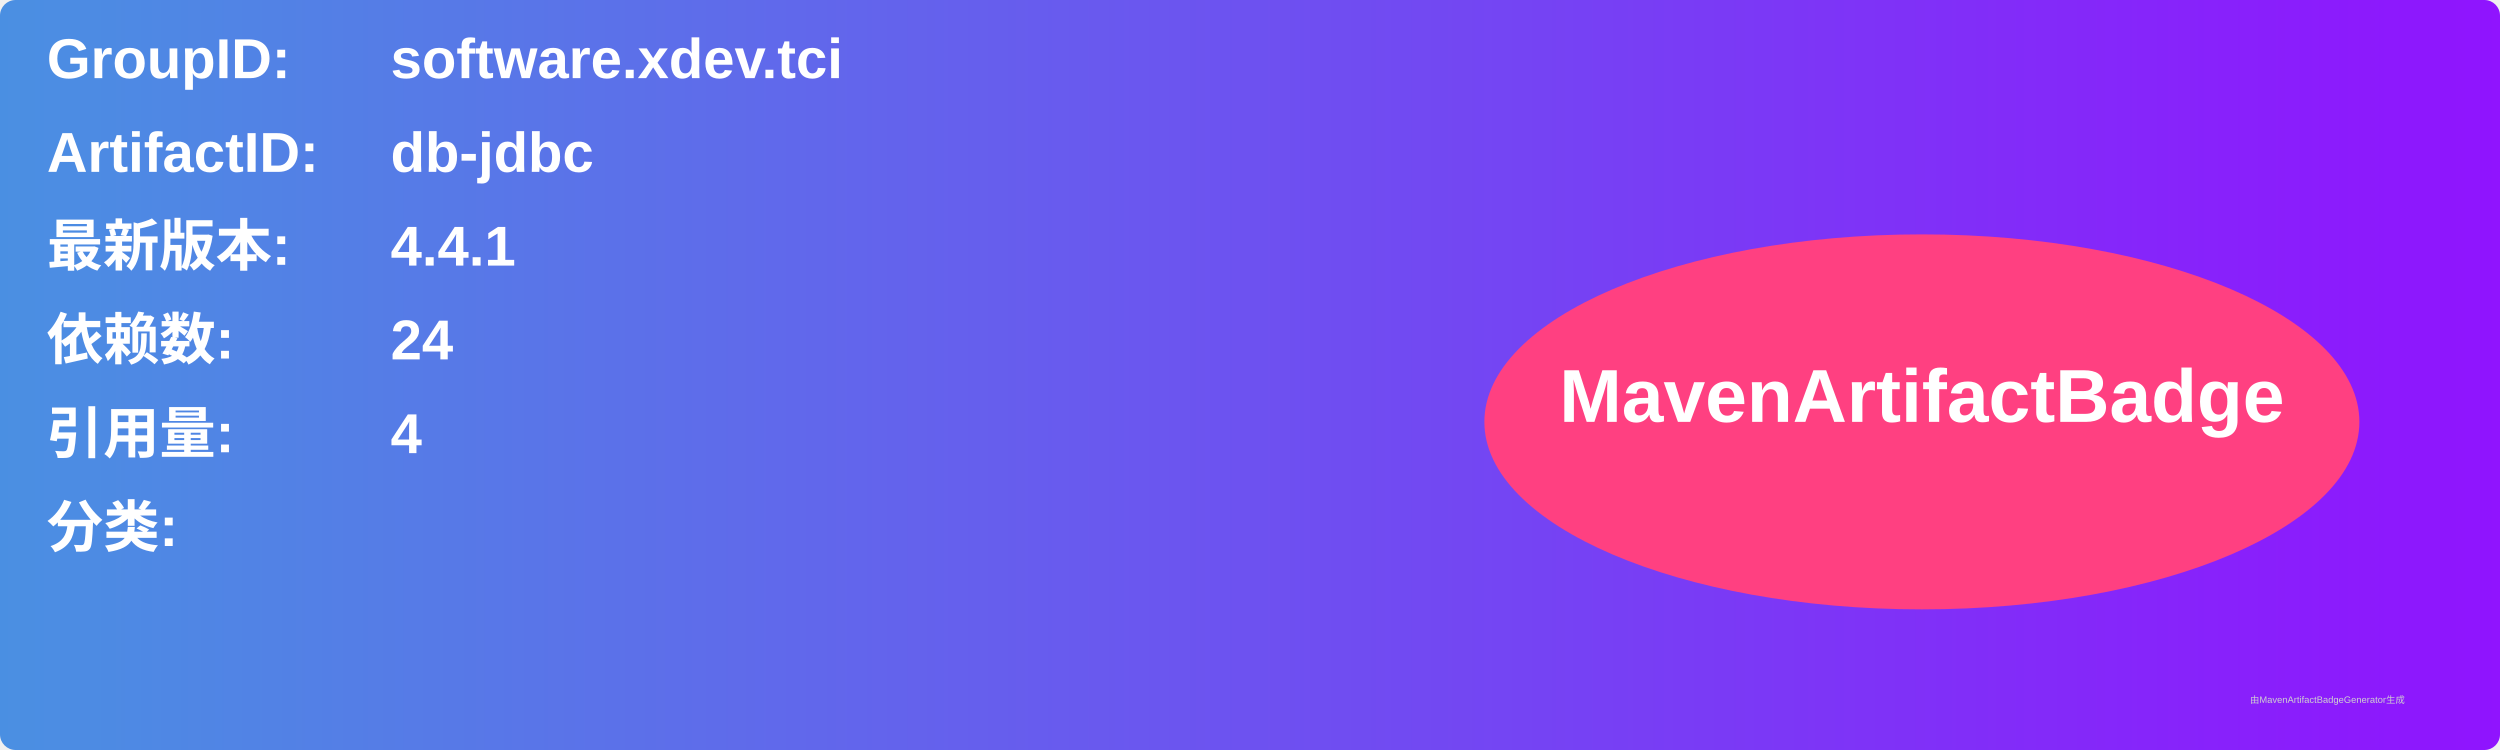
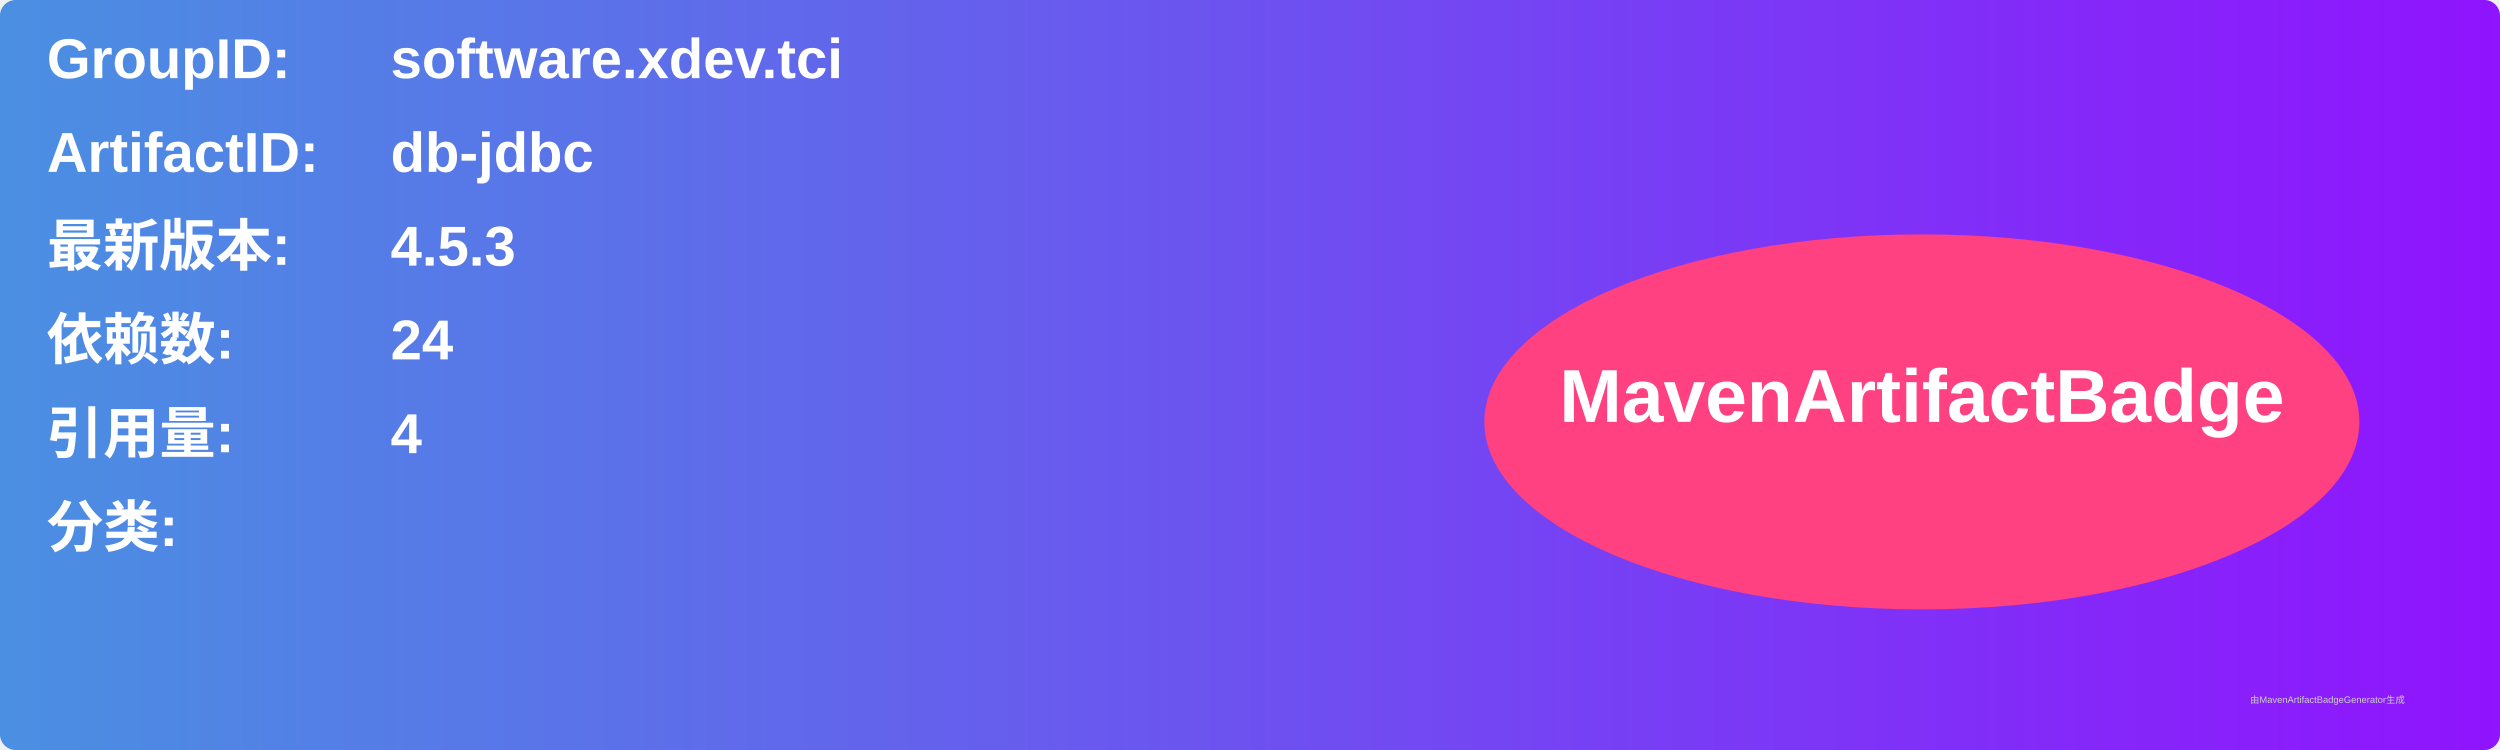
<svg xmlns="http://www.w3.org/2000/svg" width="800" height="240" viewBox="0 0 800 240">
  <linearGradient id="grad" x1="0%" y1="0%" x2="100%" y2="0%">
    <stop offset="0%" stop-color="#4a90e2" />
    <stop offset="100%" stop-color="#9013fe" />
  </linearGradient>
  <rect width="100%" height="100%" rx="5" ry="5" fill="url(#grad)" />
  <g transform="translate(15, 15)">
    <text x="0" y="10" font-family="Arial" font-size="18" fill="white" font-weight="bold" width="260">GroupID:</text>
    <text x="110" y="10" font-family="Arial" font-size="18" fill="white" font-weight="bold" width="460">software.xdev.tci</text>
    <text x="0" y="40" font-family="Arial" font-size="18" fill="white" font-weight="bold" width="260">ArtifactID:</text>
    <text x="110" y="40" font-family="Arial" font-size="18" fill="white" font-weight="bold" width="460">db-jdbc</text>
    <text x="0" y="70" font-family="Arial" font-size="18" fill="white" font-weight="bold">最新版本:</text>
    <text x="110" y="70" font-family="Arial" font-size="18" fill="white" font-weight="bold">
-       <tspan font-weight="bold">4.4.1</tspan>
+       <tspan font-weight="bold">4.5.3</tspan>
    </text>
    <text x="0" y="100" font-family="Arial" font-size="18" fill="white" font-weight="bold">依赖数: </text>
    <text x="110" y="100" font-family="Arial" font-size="18" fill="white">
      <tspan font-weight="bold">24</tspan>
    </text>
    <text x="0" y="130" font-family="Arial" font-size="18" fill="white" font-weight="bold">引用量: </text>
    <text x="110" y="130" font-family="Arial" font-size="18" fill="white">
      <tspan font-weight="bold">4</tspan>
    </text>
    <text x="0" y="160" font-family="Arial" font-size="18" fill="white" font-weight="bold">分类:</text>
    <text x="10" y="190" font-family="Arial" font-size="10" fill="white">
      <tspan font-weight="bold" />
    </text>
    <ellipse cx="600" cy="120" rx="140" ry="60" fill="#ff4081" />
    <text x="600" y="120" text-anchor="middle" font-family="Arial" font-size="24" fill="white" font-weight="bold">MavenArtifactBadge</text>
  </g>
  <text x="720" y="225" font-family="Arial" font-size="3" fill="#d0d0d0">由MavenArtifactBadgeGenerator生成</text>
</svg>
